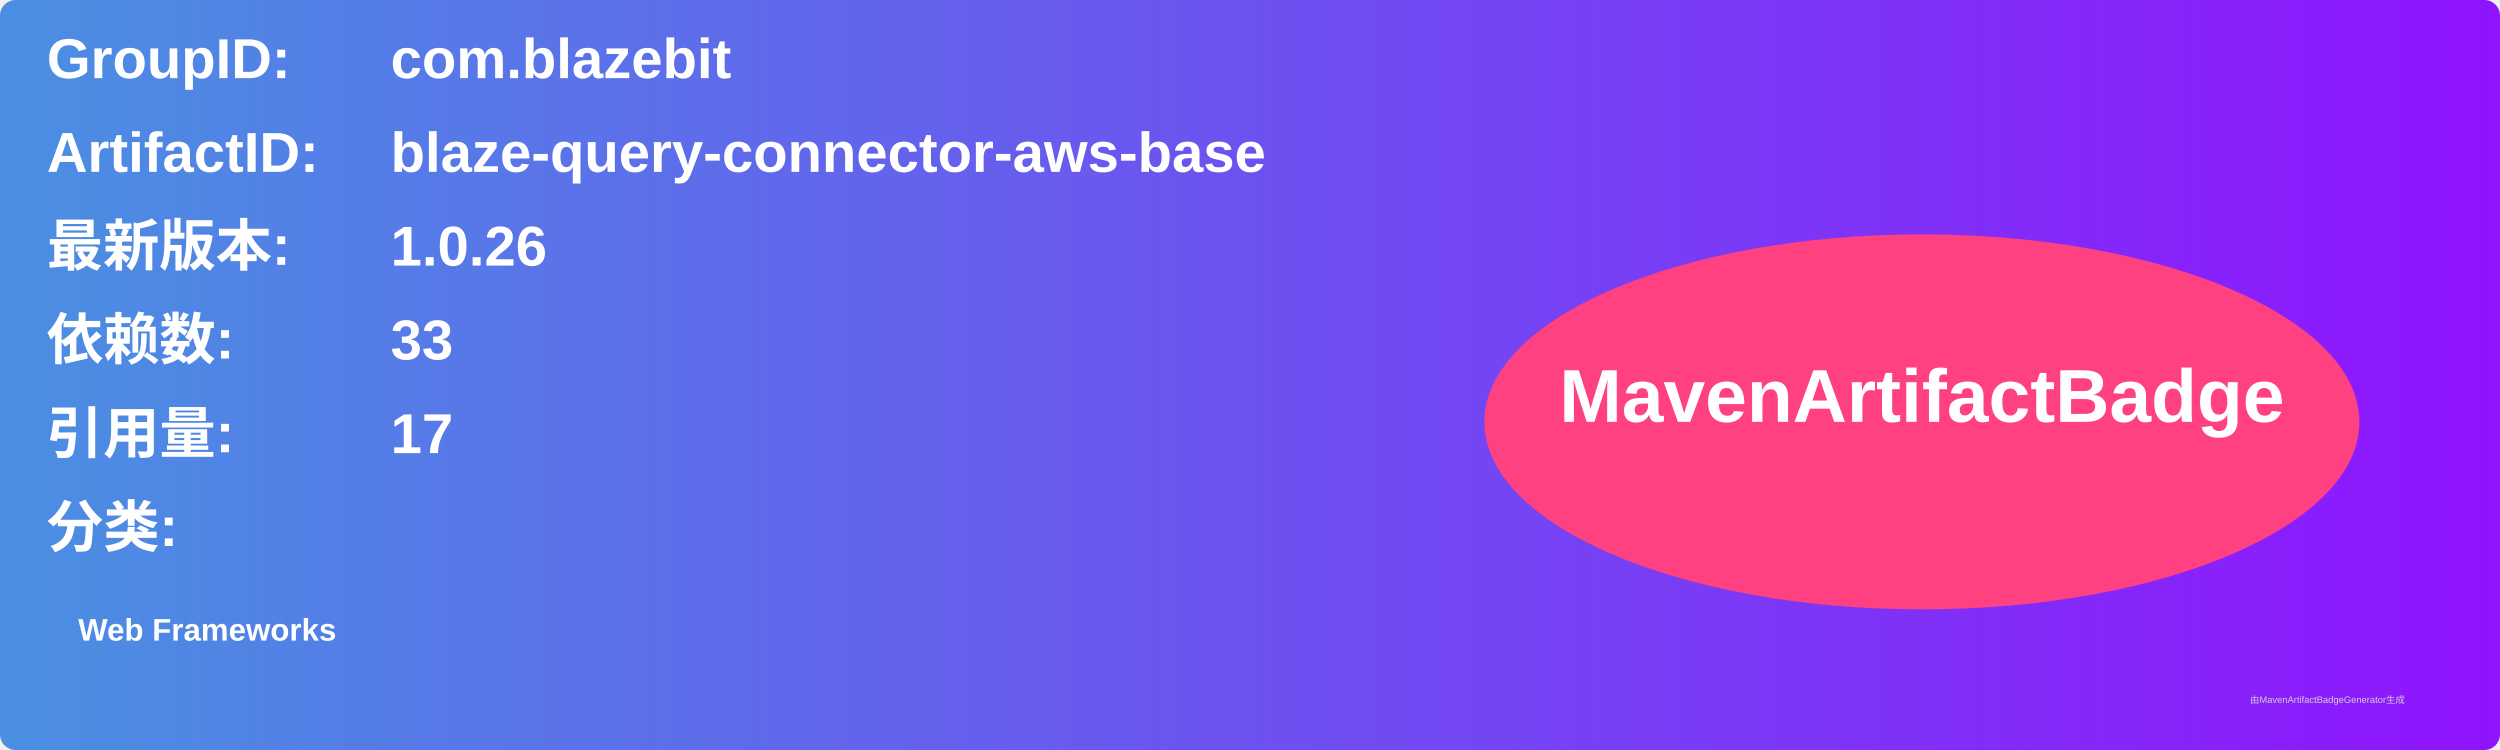
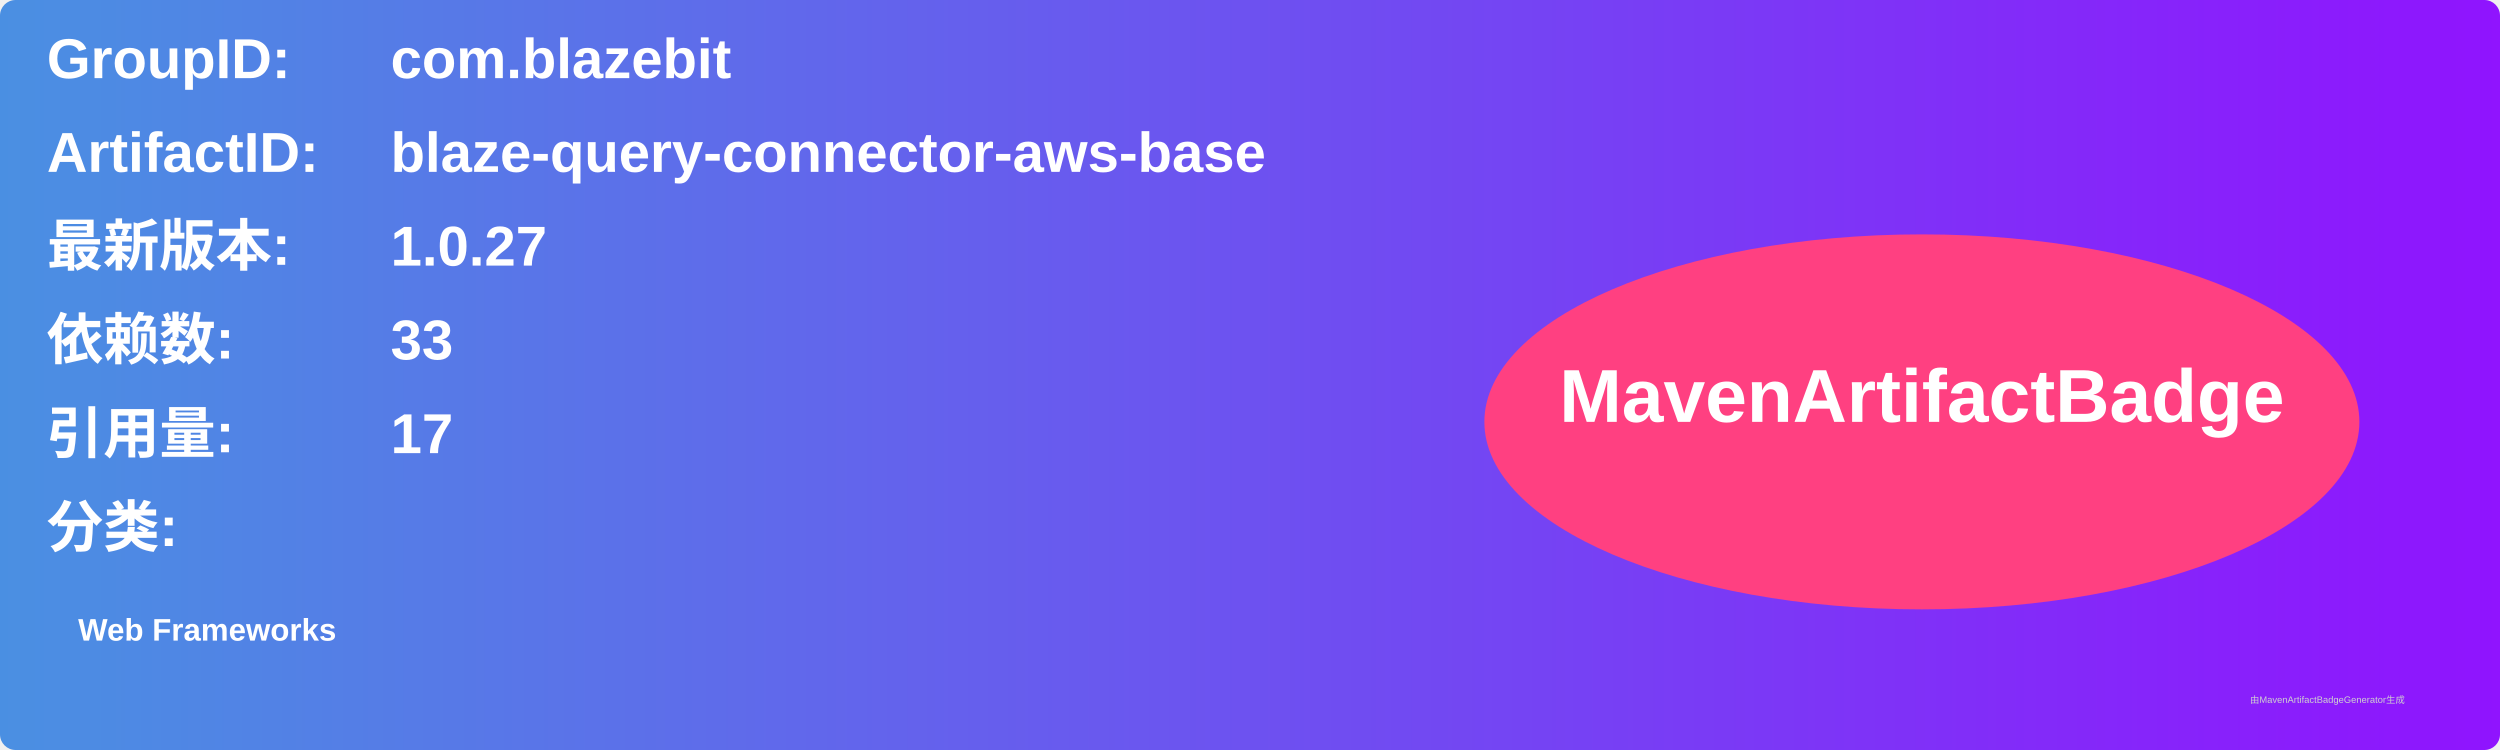
<svg xmlns="http://www.w3.org/2000/svg" width="800" height="240" viewBox="0 0 800 240">
  <linearGradient id="grad" x1="0%" y1="0%" x2="100%" y2="0%">
    <stop offset="0%" stop-color="#4a90e2" />
    <stop offset="100%" stop-color="#9013fe" />
  </linearGradient>
  <rect width="100%" height="100%" rx="5" ry="5" fill="url(#grad)" />
  <g transform="translate(15, 15)">
    <text x="0" y="10" font-family="Arial" font-size="18" fill="white" font-weight="bold" width="260">GroupID:</text>
    <text x="110" y="10" font-family="Arial" font-size="18" fill="white" font-weight="bold" width="460">com.blazebit</text>
    <text x="0" y="40" font-family="Arial" font-size="18" fill="white" font-weight="bold" width="260">ArtifactID:</text>
    <text x="110" y="40" font-family="Arial" font-size="18" fill="white" font-weight="bold" width="460">blaze-query-connector-aws-base</text>
    <text x="0" y="70" font-family="Arial" font-size="18" fill="white" font-weight="bold">最新版本:</text>
    <text x="110" y="70" font-family="Arial" font-size="18" fill="white" font-weight="bold">
-       <tspan font-weight="bold">1.0.26</tspan>
+       <tspan font-weight="bold">1.0.27</tspan>
    </text>
    <text x="0" y="100" font-family="Arial" font-size="18" fill="white" font-weight="bold">依赖数: </text>
    <text x="110" y="100" font-family="Arial" font-size="18" fill="white">
      <tspan font-weight="bold">33</tspan>
    </text>
    <text x="0" y="130" font-family="Arial" font-size="18" fill="white" font-weight="bold">引用量: </text>
    <text x="110" y="130" font-family="Arial" font-size="18" fill="white">
      <tspan font-weight="bold">17</tspan>
    </text>
    <text x="0" y="160" font-family="Arial" font-size="18" fill="white" font-weight="bold">分类:</text>
    <text x="10" y="190" font-family="Arial" font-size="10" fill="white">
      <tspan font-weight="bold">Web Frameworks</tspan>
    </text>
    <ellipse cx="600" cy="120" rx="140" ry="60" fill="#ff4081" />
    <text x="600" y="120" text-anchor="middle" font-family="Arial" font-size="24" fill="white" font-weight="bold">MavenArtifactBadge</text>
  </g>
  <text x="720" y="225" font-family="Arial" font-size="3" fill="#d0d0d0">由MavenArtifactBadgeGenerator生成</text>
</svg>
